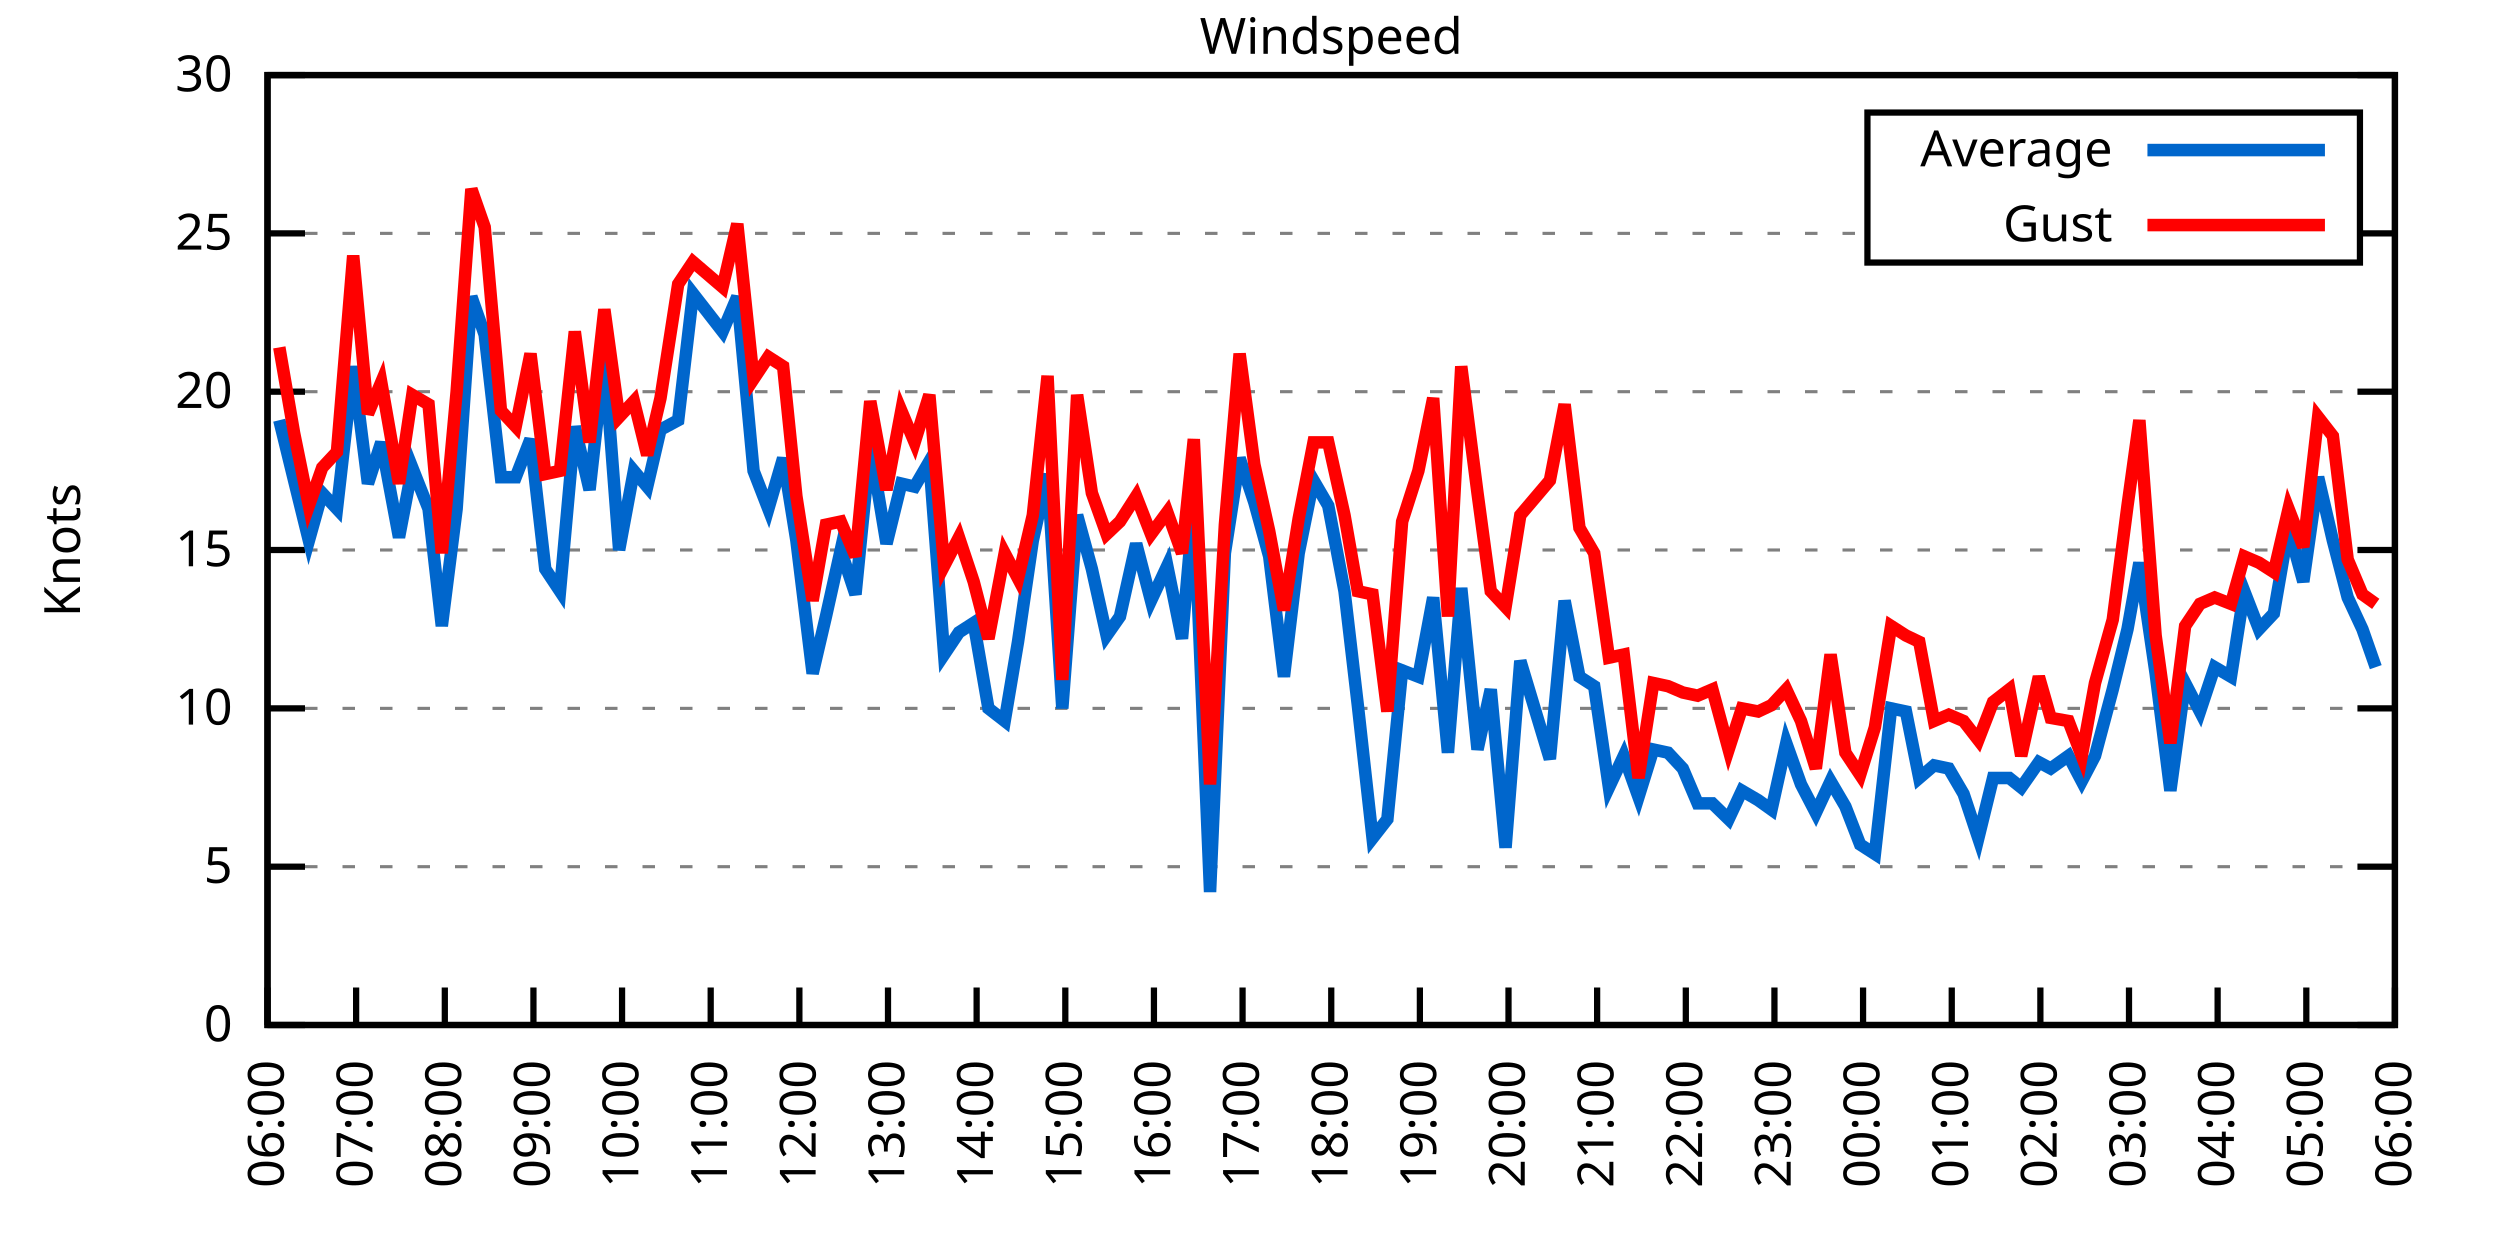
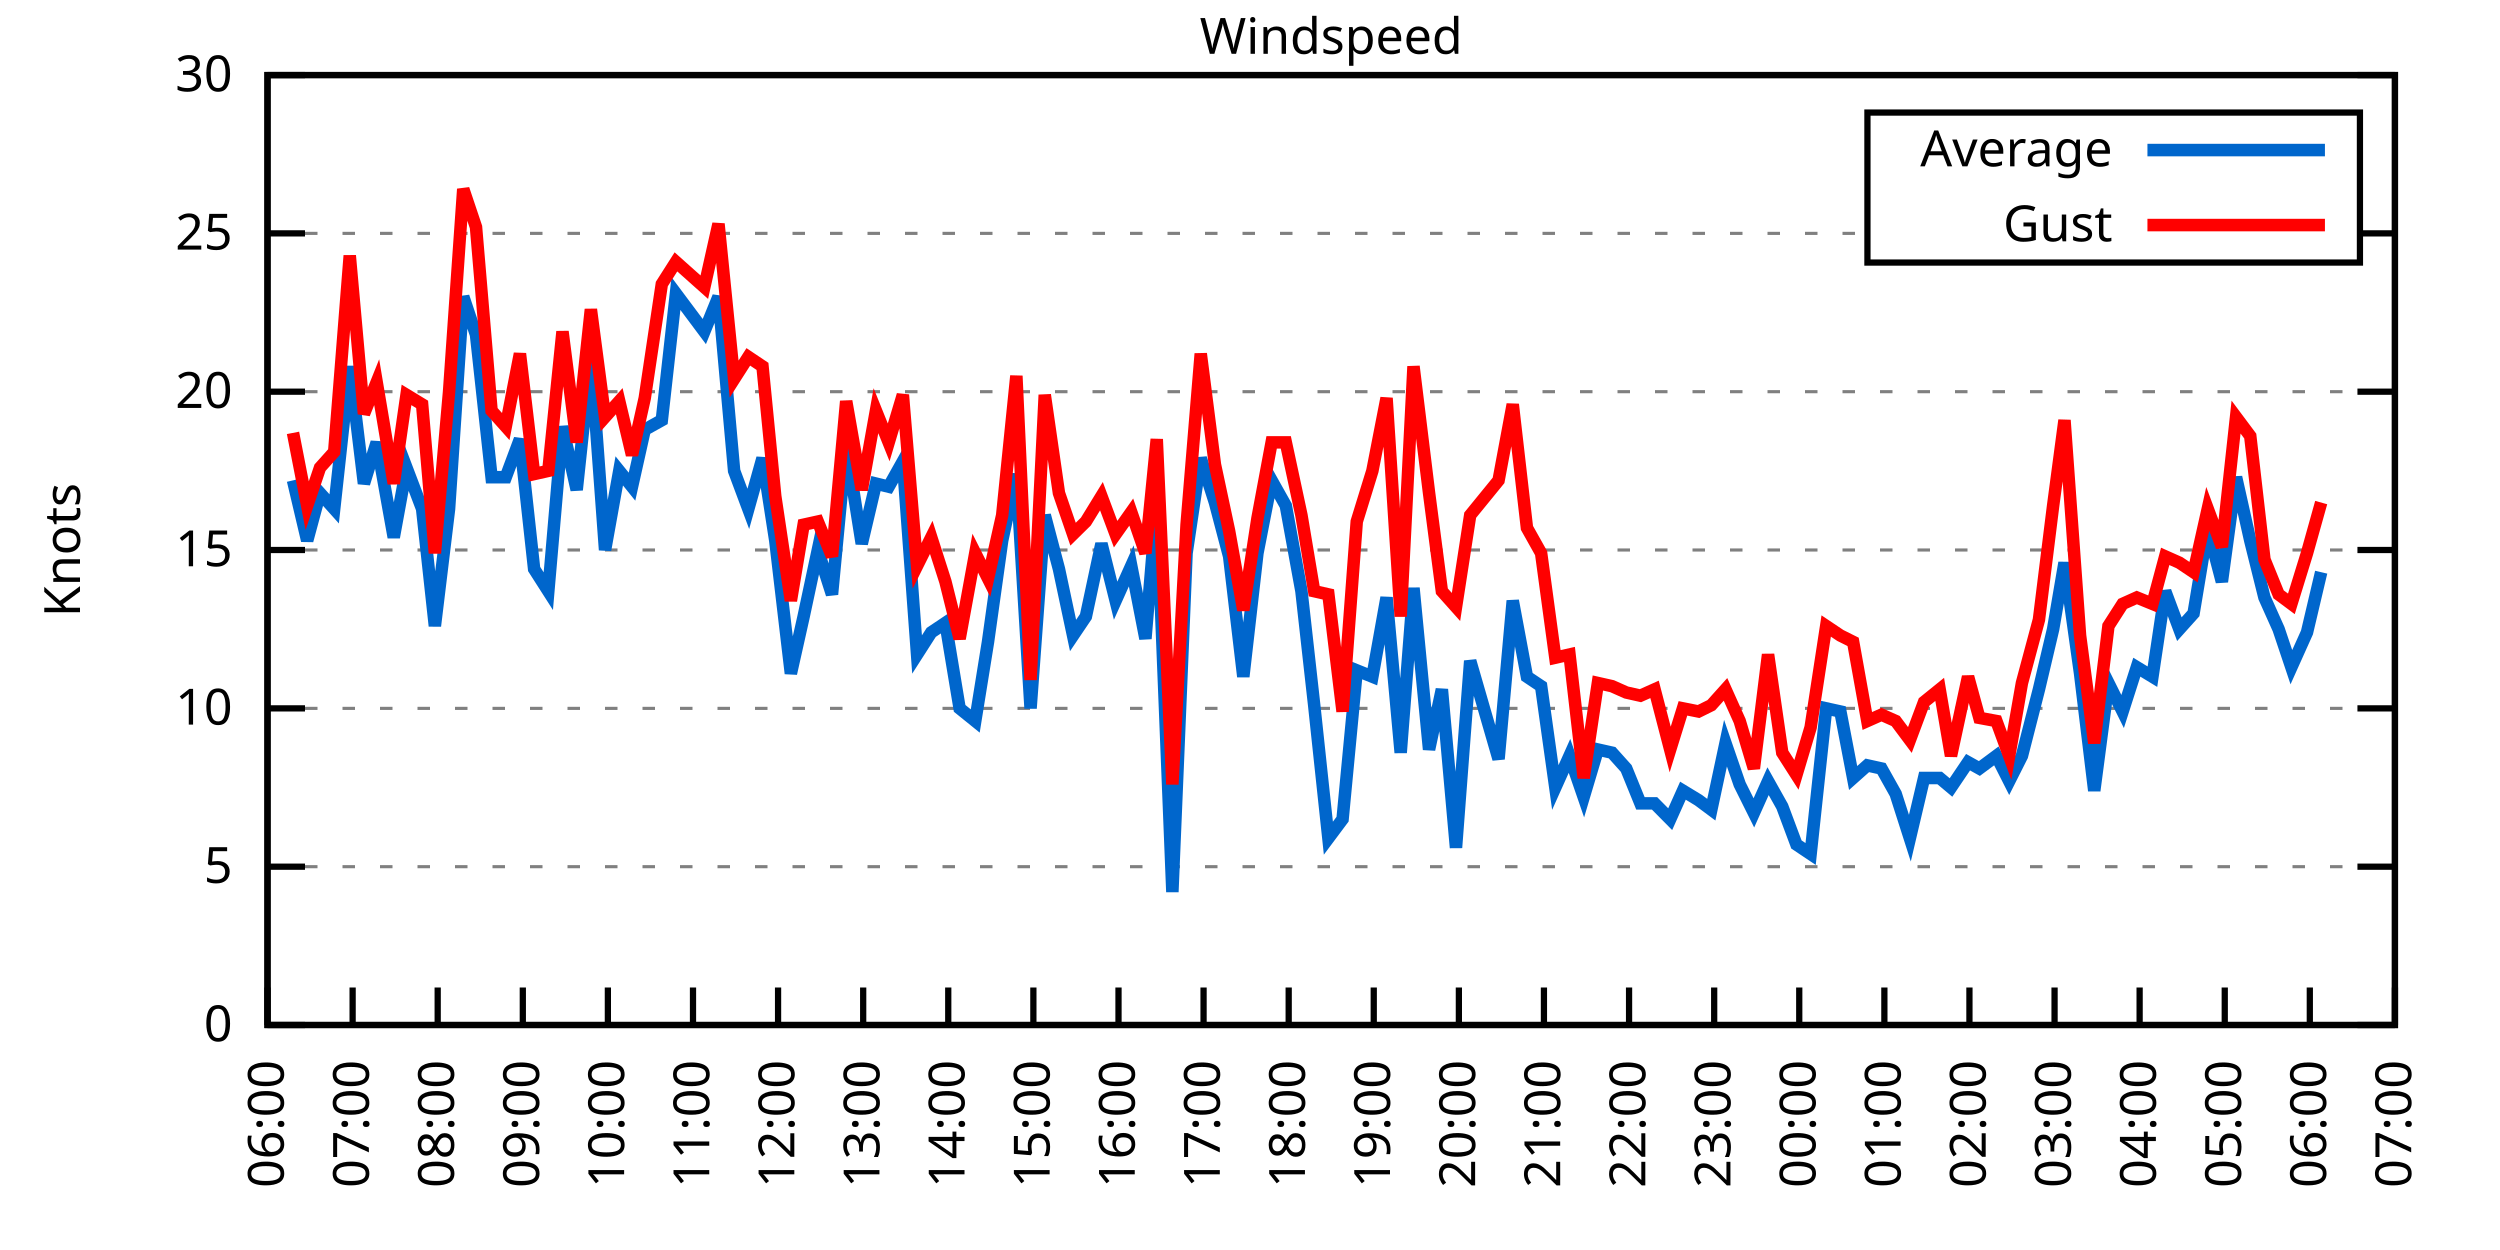
<svg xmlns="http://www.w3.org/2000/svg" xmlns:xlink="http://www.w3.org/1999/xlink" width="400" height="200" viewBox="0 0 400 200">
  <g id="gnuplot_canvas">
    <rect x="0" y="0" width="400" height="200" fill="none" />
    <defs>
      <circle id="gpDot" r="0.5" stroke-width="0.5" stroke="currentColor" />
      <path id="gpPt0" stroke-width="0.333" stroke="currentColor" d="M-1,0 h2 M0,-1 v2" />
      <path id="gpPt1" stroke-width="0.333" stroke="currentColor" d="M-1,-1 L1,1 M1,-1 L-1,1" />
      <path id="gpPt2" stroke-width="0.333" stroke="currentColor" d="M-1,0 L1,0 M0,-1 L0,1 M-1,-1 L1,1 M-1,1 L1,-1" />
      <rect id="gpPt3" stroke-width="0.333" stroke="currentColor" x="-1" y="-1" width="2" height="2" />
      <rect id="gpPt4" stroke-width="0.333" stroke="currentColor" fill="currentColor" x="-1" y="-1" width="2" height="2" />
      <circle id="gpPt5" stroke-width="0.333" stroke="currentColor" cx="0" cy="0" r="1" />
      <use xlink:href="#gpPt5" id="gpPt6" fill="currentColor" stroke="none" />
      <path id="gpPt7" stroke-width="0.333" stroke="currentColor" d="M0,-1.33 L-1.33,0.67 L1.33,0.67 z" />
      <use xlink:href="#gpPt7" id="gpPt8" fill="currentColor" stroke="none" />
      <use xlink:href="#gpPt7" id="gpPt9" stroke="currentColor" transform="rotate(180)" />
      <use xlink:href="#gpPt9" id="gpPt10" fill="currentColor" stroke="none" />
      <use xlink:href="#gpPt3" id="gpPt11" stroke="currentColor" transform="rotate(45)" />
      <use xlink:href="#gpPt11" id="gpPt12" fill="currentColor" stroke="none" />
      <path id="gpPt13" stroke-width="0.333" stroke="currentColor" d="M0,1.330 L1.265,0.411 L0.782,-1.067 L-0.782,-1.076 L-1.265,0.411 z" />
      <use xlink:href="#gpPt13" id="gpPt14" fill="currentColor" stroke="none" />
      <filter id="textbox" filterUnits="objectBoundingBox" x="0" y="0" height="1" width="1">
        <feFlood flood-color="white" flood-opacity="1" result="bgnd" />
        <feComposite in="SourceGraphic" in2="bgnd" operator="atop" />
      </filter>
      <filter id="greybox" filterUnits="objectBoundingBox" x="0" y="0" height="1" width="1">
        <feFlood flood-color="lightgrey" flood-opacity="1" result="grey" />
        <feComposite in="SourceGraphic" in2="grey" operator="atop" />
      </filter>
    </defs>
    <g fill="none" color="white" stroke="currentColor" stroke-width="1.00" stroke-linecap="butt" stroke-linejoin="miter">
</g>
    <g fill="none" color="black" stroke="currentColor" stroke-width="1.00" stroke-linecap="butt" stroke-linejoin="miter">
      <g stroke="none" shape-rendering="crispEdges">
        <polygon fill="rgb(255, 255, 255)" points="42.80,164.00 383.18,164.00 383.18,12.02 42.80,12.02 " />
      </g>
    </g>
    <g fill="none" color="black" stroke="currentColor" stroke-width="1.00" stroke-linecap="butt" stroke-linejoin="miter">
</g>
    <g fill="none" color="black" stroke="black" stroke-width="0.50" stroke-linecap="butt" stroke-linejoin="miter">
</g>
    <g fill="none" color="gray" stroke="currentColor" stroke-width="0.50" stroke-linecap="butt" stroke-linejoin="miter">
      <path stroke="gray" stroke-dasharray="2,4" class="gridline" d="M42.80,164.00 L383.19,164.00  " />
    </g>
    <g fill="none" color="gray" stroke="gray" stroke-width="1.00" stroke-linecap="butt" stroke-linejoin="miter">
</g>
    <g fill="none" color="black" stroke="currentColor" stroke-width="1.00" stroke-linecap="butt" stroke-linejoin="miter">
      <path stroke="black" d="M42.80,164.00 L48.80,164.00 M383.19,164.00 L377.19,164.00  " />
      <g transform="translate(37.20,166.60)" stroke="none" fill="black" font-family="Sans" font-size="8.00" text-anchor="end">
        <text>
          <tspan font-family="Sans"> 0</tspan>
        </text>
      </g>
    </g>
    <g fill="none" color="black" stroke="currentColor" stroke-width="1.00" stroke-linecap="butt" stroke-linejoin="miter">
</g>
    <g fill="none" color="black" stroke="black" stroke-width="0.50" stroke-linecap="butt" stroke-linejoin="miter">
</g>
    <g fill="none" color="gray" stroke="currentColor" stroke-width="0.50" stroke-linecap="butt" stroke-linejoin="miter">
      <path stroke="gray" stroke-dasharray="2,4" class="gridline" d="M42.80,138.67 L383.19,138.67  " />
    </g>
    <g fill="none" color="gray" stroke="gray" stroke-width="1.00" stroke-linecap="butt" stroke-linejoin="miter">
</g>
    <g fill="none" color="black" stroke="currentColor" stroke-width="1.00" stroke-linecap="butt" stroke-linejoin="miter">
      <path stroke="black" d="M42.80,138.67 L48.80,138.67 M383.19,138.67 L377.19,138.67  " />
      <g transform="translate(37.20,141.27)" stroke="none" fill="black" font-family="Sans" font-size="8.00" text-anchor="end">
        <text>
          <tspan font-family="Sans"> 5</tspan>
        </text>
      </g>
    </g>
    <g fill="none" color="black" stroke="currentColor" stroke-width="1.00" stroke-linecap="butt" stroke-linejoin="miter">
</g>
    <g fill="none" color="black" stroke="black" stroke-width="0.50" stroke-linecap="butt" stroke-linejoin="miter">
</g>
    <g fill="none" color="gray" stroke="currentColor" stroke-width="0.50" stroke-linecap="butt" stroke-linejoin="miter">
      <path stroke="gray" stroke-dasharray="2,4" class="gridline" d="M42.80,113.34 L383.19,113.34  " />
    </g>
    <g fill="none" color="gray" stroke="gray" stroke-width="1.00" stroke-linecap="butt" stroke-linejoin="miter">
</g>
    <g fill="none" color="black" stroke="currentColor" stroke-width="1.00" stroke-linecap="butt" stroke-linejoin="miter">
      <path stroke="black" d="M42.80,113.34 L48.80,113.34 M383.19,113.34 L377.19,113.34  " />
      <g transform="translate(37.20,115.94)" stroke="none" fill="black" font-family="Sans" font-size="8.00" text-anchor="end">
        <text>
          <tspan font-family="Sans"> 10</tspan>
        </text>
      </g>
    </g>
    <g fill="none" color="black" stroke="currentColor" stroke-width="1.00" stroke-linecap="butt" stroke-linejoin="miter">
</g>
    <g fill="none" color="black" stroke="black" stroke-width="0.50" stroke-linecap="butt" stroke-linejoin="miter">
</g>
    <g fill="none" color="gray" stroke="currentColor" stroke-width="0.50" stroke-linecap="butt" stroke-linejoin="miter">
      <path stroke="gray" stroke-dasharray="2,4" class="gridline" d="M42.80,88.00 L383.19,88.00  " />
    </g>
    <g fill="none" color="gray" stroke="gray" stroke-width="1.00" stroke-linecap="butt" stroke-linejoin="miter">
</g>
    <g fill="none" color="black" stroke="currentColor" stroke-width="1.00" stroke-linecap="butt" stroke-linejoin="miter">
      <path stroke="black" d="M42.80,88.00 L48.80,88.00 M383.19,88.00 L377.19,88.00  " />
      <g transform="translate(37.20,90.60)" stroke="none" fill="black" font-family="Sans" font-size="8.00" text-anchor="end">
        <text>
          <tspan font-family="Sans"> 15</tspan>
        </text>
      </g>
    </g>
    <g fill="none" color="black" stroke="currentColor" stroke-width="1.00" stroke-linecap="butt" stroke-linejoin="miter">
</g>
    <g fill="none" color="black" stroke="black" stroke-width="0.50" stroke-linecap="butt" stroke-linejoin="miter">
</g>
    <g fill="none" color="gray" stroke="currentColor" stroke-width="0.50" stroke-linecap="butt" stroke-linejoin="miter">
      <path stroke="gray" stroke-dasharray="2,4" class="gridline" d="M42.80,62.67 L383.19,62.67  " />
    </g>
    <g fill="none" color="gray" stroke="gray" stroke-width="1.00" stroke-linecap="butt" stroke-linejoin="miter">
</g>
    <g fill="none" color="black" stroke="currentColor" stroke-width="1.00" stroke-linecap="butt" stroke-linejoin="miter">
      <path stroke="black" d="M42.80,62.67 L48.80,62.67 M383.19,62.67 L377.19,62.67  " />
      <g transform="translate(37.20,65.27)" stroke="none" fill="black" font-family="Sans" font-size="8.00" text-anchor="end">
        <text>
          <tspan font-family="Sans"> 20</tspan>
        </text>
      </g>
    </g>
    <g fill="none" color="black" stroke="currentColor" stroke-width="1.00" stroke-linecap="butt" stroke-linejoin="miter">
</g>
    <g fill="none" color="black" stroke="black" stroke-width="0.50" stroke-linecap="butt" stroke-linejoin="miter">
</g>
    <g fill="none" color="gray" stroke="currentColor" stroke-width="0.50" stroke-linecap="butt" stroke-linejoin="miter">
      <path stroke="gray" stroke-dasharray="2,4" class="gridline" d="M42.80,37.34 L298.79,37.34 M377.59,37.34 L383.19,37.34  " />
    </g>
    <g fill="none" color="gray" stroke="gray" stroke-width="1.00" stroke-linecap="butt" stroke-linejoin="miter">
</g>
    <g fill="none" color="black" stroke="currentColor" stroke-width="1.00" stroke-linecap="butt" stroke-linejoin="miter">
      <path stroke="black" d="M42.80,37.34 L48.80,37.34 M383.19,37.34 L377.19,37.34  " />
      <g transform="translate(37.20,39.94)" stroke="none" fill="black" font-family="Sans" font-size="8.00" text-anchor="end">
        <text>
          <tspan font-family="Sans"> 25</tspan>
        </text>
      </g>
    </g>
    <g fill="none" color="black" stroke="currentColor" stroke-width="1.00" stroke-linecap="butt" stroke-linejoin="miter">
</g>
    <g fill="none" color="black" stroke="black" stroke-width="0.50" stroke-linecap="butt" stroke-linejoin="miter">
</g>
    <g fill="none" color="gray" stroke="currentColor" stroke-width="0.50" stroke-linecap="butt" stroke-linejoin="miter">
      <path stroke="gray" stroke-dasharray="2,4" class="gridline" d="M42.80,12.01 L383.19,12.01  " />
    </g>
    <g fill="none" color="gray" stroke="gray" stroke-width="1.00" stroke-linecap="butt" stroke-linejoin="miter">
</g>
    <g fill="none" color="black" stroke="currentColor" stroke-width="1.00" stroke-linecap="butt" stroke-linejoin="miter">
      <path stroke="black" d="M42.80,12.01 L48.80,12.01 M383.19,12.01 L377.19,12.01  " />
      <g transform="translate(37.20,14.61)" stroke="none" fill="black" font-family="Sans" font-size="8.00" text-anchor="end">
        <text>
          <tspan font-family="Sans"> 30</tspan>
        </text>
      </g>
    </g>
    <g fill="none" color="black" stroke="currentColor" stroke-width="1.00" stroke-linecap="butt" stroke-linejoin="miter">
      <path stroke="black" d="M42.80,164.00 L42.80,158.00  " />
      <g transform="translate(45.40,169.60) rotate(270.00)" stroke="none" fill="black" font-family="Sans" font-size="8.00" text-anchor="end">
        <text>
          <tspan font-family="Sans">06:00</tspan>
        </text>
      </g>
    </g>
    <g fill="none" color="black" stroke="currentColor" stroke-width="1.00" stroke-linecap="butt" stroke-linejoin="miter">
-       <path stroke="black" d="M56.98,164.00 L56.98,158.00  " />
-       <g transform="translate(59.58,169.60) rotate(270.00)" stroke="none" fill="black" font-family="Sans" font-size="8.00" text-anchor="end">
+       <path stroke="black" d="M56.42,164.00 L56.42,158.00  " />
+       <g transform="translate(59.02,169.60) rotate(270.00)" stroke="none" fill="black" font-family="Sans" font-size="8.00" text-anchor="end">
        <text>
          <tspan font-family="Sans">07:00</tspan>
        </text>
      </g>
    </g>
    <g fill="none" color="black" stroke="currentColor" stroke-width="1.00" stroke-linecap="butt" stroke-linejoin="miter">
-       <path stroke="black" d="M71.17,164.00 L71.17,158.00  " />
-       <g transform="translate(73.77,169.60) rotate(270.00)" stroke="none" fill="black" font-family="Sans" font-size="8.00" text-anchor="end">
+       <path stroke="black" d="M70.03,164.00 L70.03,158.00  " />
+       <g transform="translate(72.63,169.60) rotate(270.00)" stroke="none" fill="black" font-family="Sans" font-size="8.00" text-anchor="end">
        <text>
          <tspan font-family="Sans">08:00</tspan>
        </text>
      </g>
    </g>
    <g fill="none" color="black" stroke="currentColor" stroke-width="1.00" stroke-linecap="butt" stroke-linejoin="miter">
-       <path stroke="black" d="M85.35,164.00 L85.35,158.00  " />
-       <g transform="translate(87.95,169.60) rotate(270.00)" stroke="none" fill="black" font-family="Sans" font-size="8.00" text-anchor="end">
+       <path stroke="black" d="M83.65,164.00 L83.65,158.00  " />
+       <g transform="translate(86.25,169.60) rotate(270.00)" stroke="none" fill="black" font-family="Sans" font-size="8.00" text-anchor="end">
        <text>
          <tspan font-family="Sans">09:00</tspan>
        </text>
      </g>
    </g>
    <g fill="none" color="black" stroke="currentColor" stroke-width="1.00" stroke-linecap="butt" stroke-linejoin="miter">
-       <path stroke="black" d="M99.53,164.00 L99.53,158.00  " />
-       <g transform="translate(102.13,169.60) rotate(270.00)" stroke="none" fill="black" font-family="Sans" font-size="8.00" text-anchor="end">
+       <path stroke="black" d="M97.26,164.00 L97.26,158.00  " />
+       <g transform="translate(99.86,169.60) rotate(270.00)" stroke="none" fill="black" font-family="Sans" font-size="8.00" text-anchor="end">
        <text>
          <tspan font-family="Sans">10:00</tspan>
        </text>
      </g>
    </g>
    <g fill="none" color="black" stroke="currentColor" stroke-width="1.00" stroke-linecap="butt" stroke-linejoin="miter">
-       <path stroke="black" d="M113.71,164.00 L113.71,158.00  " />
-       <g transform="translate(116.31,169.60) rotate(270.00)" stroke="none" fill="black" font-family="Sans" font-size="8.00" text-anchor="end">
+       <path stroke="black" d="M110.88,164.00 L110.88,158.00  " />
+       <g transform="translate(113.48,169.60) rotate(270.00)" stroke="none" fill="black" font-family="Sans" font-size="8.00" text-anchor="end">
        <text>
          <tspan font-family="Sans">11:00</tspan>
        </text>
      </g>
    </g>
    <g fill="none" color="black" stroke="currentColor" stroke-width="1.00" stroke-linecap="butt" stroke-linejoin="miter">
-       <path stroke="black" d="M127.90,164.00 L127.90,158.00  " />
-       <g transform="translate(130.50,169.60) rotate(270.00)" stroke="none" fill="black" font-family="Sans" font-size="8.00" text-anchor="end">
+       <path stroke="black" d="M124.49,164.00 L124.49,158.00  " />
+       <g transform="translate(127.09,169.60) rotate(270.00)" stroke="none" fill="black" font-family="Sans" font-size="8.00" text-anchor="end">
        <text>
          <tspan font-family="Sans">12:00</tspan>
        </text>
      </g>
    </g>
    <g fill="none" color="black" stroke="currentColor" stroke-width="1.00" stroke-linecap="butt" stroke-linejoin="miter">
-       <path stroke="black" d="M142.08,164.00 L142.08,158.00  " />
-       <g transform="translate(144.68,169.60) rotate(270.00)" stroke="none" fill="black" font-family="Sans" font-size="8.00" text-anchor="end">
+       <path stroke="black" d="M138.11,164.00 L138.11,158.00  " />
+       <g transform="translate(140.71,169.60) rotate(270.00)" stroke="none" fill="black" font-family="Sans" font-size="8.00" text-anchor="end">
        <text>
          <tspan font-family="Sans">13:00</tspan>
        </text>
      </g>
    </g>
    <g fill="none" color="black" stroke="currentColor" stroke-width="1.00" stroke-linecap="butt" stroke-linejoin="miter">
-       <path stroke="black" d="M156.26,164.00 L156.26,158.00  " />
-       <g transform="translate(158.86,169.60) rotate(270.00)" stroke="none" fill="black" font-family="Sans" font-size="8.00" text-anchor="end">
+       <path stroke="black" d="M151.72,164.00 L151.72,158.00  " />
+       <g transform="translate(154.32,169.60) rotate(270.00)" stroke="none" fill="black" font-family="Sans" font-size="8.00" text-anchor="end">
        <text>
          <tspan font-family="Sans">14:00</tspan>
        </text>
      </g>
    </g>
    <g fill="none" color="black" stroke="currentColor" stroke-width="1.00" stroke-linecap="butt" stroke-linejoin="miter">
-       <path stroke="black" d="M170.45,164.00 L170.45,158.00  " />
-       <g transform="translate(173.05,169.60) rotate(270.00)" stroke="none" fill="black" font-family="Sans" font-size="8.00" text-anchor="end">
+       <path stroke="black" d="M165.34,164.00 L165.34,158.00  " />
+       <g transform="translate(167.94,169.60) rotate(270.00)" stroke="none" fill="black" font-family="Sans" font-size="8.00" text-anchor="end">
        <text>
          <tspan font-family="Sans">15:00</tspan>
        </text>
      </g>
    </g>
    <g fill="none" color="black" stroke="currentColor" stroke-width="1.00" stroke-linecap="butt" stroke-linejoin="miter">
-       <path stroke="black" d="M184.63,164.00 L184.63,158.00  " />
-       <g transform="translate(187.23,169.60) rotate(270.00)" stroke="none" fill="black" font-family="Sans" font-size="8.00" text-anchor="end">
+       <path stroke="black" d="M178.96,164.00 L178.96,158.00  " />
+       <g transform="translate(181.56,169.60) rotate(270.00)" stroke="none" fill="black" font-family="Sans" font-size="8.00" text-anchor="end">
        <text>
          <tspan font-family="Sans">16:00</tspan>
        </text>
      </g>
    </g>
    <g fill="none" color="black" stroke="currentColor" stroke-width="1.00" stroke-linecap="butt" stroke-linejoin="miter">
-       <path stroke="black" d="M198.81,164.00 L198.81,158.00  " />
-       <g transform="translate(201.41,169.60) rotate(270.00)" stroke="none" fill="black" font-family="Sans" font-size="8.00" text-anchor="end">
+       <path stroke="black" d="M192.57,164.00 L192.57,158.00  " />
+       <g transform="translate(195.17,169.60) rotate(270.00)" stroke="none" fill="black" font-family="Sans" font-size="8.00" text-anchor="end">
        <text>
          <tspan font-family="Sans">17:00</tspan>
        </text>
      </g>
    </g>
    <g fill="none" color="black" stroke="currentColor" stroke-width="1.00" stroke-linecap="butt" stroke-linejoin="miter">
-       <path stroke="black" d="M213.00,164.00 L213.00,158.00  " />
-       <g transform="translate(215.60,169.60) rotate(270.00)" stroke="none" fill="black" font-family="Sans" font-size="8.00" text-anchor="end">
+       <path stroke="black" d="M206.19,164.00 L206.19,158.00  " />
+       <g transform="translate(208.79,169.60) rotate(270.00)" stroke="none" fill="black" font-family="Sans" font-size="8.00" text-anchor="end">
        <text>
          <tspan font-family="Sans">18:00</tspan>
        </text>
      </g>
    </g>
    <g fill="none" color="black" stroke="currentColor" stroke-width="1.00" stroke-linecap="butt" stroke-linejoin="miter">
-       <path stroke="black" d="M227.18,164.00 L227.18,158.00  " />
-       <g transform="translate(229.78,169.60) rotate(270.00)" stroke="none" fill="black" font-family="Sans" font-size="8.00" text-anchor="end">
+       <path stroke="black" d="M219.80,164.00 L219.80,158.00  " />
+       <g transform="translate(222.40,169.60) rotate(270.00)" stroke="none" fill="black" font-family="Sans" font-size="8.00" text-anchor="end">
        <text>
          <tspan font-family="Sans">19:00</tspan>
        </text>
      </g>
    </g>
    <g fill="none" color="black" stroke="currentColor" stroke-width="1.00" stroke-linecap="butt" stroke-linejoin="miter">
-       <path stroke="black" d="M241.36,164.00 L241.36,158.00  " />
-       <g transform="translate(243.96,169.60) rotate(270.00)" stroke="none" fill="black" font-family="Sans" font-size="8.00" text-anchor="end">
+       <path stroke="black" d="M233.42,164.00 L233.42,158.00  " />
+       <g transform="translate(236.02,169.60) rotate(270.00)" stroke="none" fill="black" font-family="Sans" font-size="8.00" text-anchor="end">
        <text>
          <tspan font-family="Sans">20:00</tspan>
        </text>
      </g>
    </g>
    <g fill="none" color="black" stroke="currentColor" stroke-width="1.00" stroke-linecap="butt" stroke-linejoin="miter">
-       <path stroke="black" d="M255.54,164.00 L255.54,158.00  " />
-       <g transform="translate(258.14,169.60) rotate(270.00)" stroke="none" fill="black" font-family="Sans" font-size="8.00" text-anchor="end">
+       <path stroke="black" d="M247.03,164.00 L247.03,158.00  " />
+       <g transform="translate(249.63,169.60) rotate(270.00)" stroke="none" fill="black" font-family="Sans" font-size="8.00" text-anchor="end">
        <text>
          <tspan font-family="Sans">21:00</tspan>
        </text>
      </g>
    </g>
    <g fill="none" color="black" stroke="currentColor" stroke-width="1.00" stroke-linecap="butt" stroke-linejoin="miter">
-       <path stroke="black" d="M269.73,164.00 L269.73,158.00  " />
-       <g transform="translate(272.33,169.60) rotate(270.00)" stroke="none" fill="black" font-family="Sans" font-size="8.00" text-anchor="end">
+       <path stroke="black" d="M260.65,164.00 L260.65,158.00  " />
+       <g transform="translate(263.25,169.60) rotate(270.00)" stroke="none" fill="black" font-family="Sans" font-size="8.00" text-anchor="end">
        <text>
          <tspan font-family="Sans">22:00</tspan>
        </text>
      </g>
    </g>
    <g fill="none" color="black" stroke="currentColor" stroke-width="1.00" stroke-linecap="butt" stroke-linejoin="miter">
-       <path stroke="black" d="M283.91,164.00 L283.91,158.00  " />
-       <g transform="translate(286.51,169.60) rotate(270.00)" stroke="none" fill="black" font-family="Sans" font-size="8.00" text-anchor="end">
+       <path stroke="black" d="M274.27,164.00 L274.27,158.00  " />
+       <g transform="translate(276.87,169.60) rotate(270.00)" stroke="none" fill="black" font-family="Sans" font-size="8.00" text-anchor="end">
        <text>
          <tspan font-family="Sans">23:00</tspan>
        </text>
      </g>
    </g>
    <g fill="none" color="black" stroke="currentColor" stroke-width="1.00" stroke-linecap="butt" stroke-linejoin="miter">
-       <path stroke="black" d="M298.09,164.00 L298.09,158.00  " />
-       <g transform="translate(300.69,169.60) rotate(270.00)" stroke="none" fill="black" font-family="Sans" font-size="8.00" text-anchor="end">
+       <path stroke="black" d="M287.88,164.00 L287.88,158.00  " />
+       <g transform="translate(290.48,169.60) rotate(270.00)" stroke="none" fill="black" font-family="Sans" font-size="8.00" text-anchor="end">
        <text>
          <tspan font-family="Sans">00:00</tspan>
        </text>
      </g>
    </g>
    <g fill="none" color="black" stroke="currentColor" stroke-width="1.00" stroke-linecap="butt" stroke-linejoin="miter">
-       <path stroke="black" d="M312.28,164.00 L312.28,158.00  " />
-       <g transform="translate(314.88,169.60) rotate(270.00)" stroke="none" fill="black" font-family="Sans" font-size="8.00" text-anchor="end">
+       <path stroke="black" d="M301.50,164.00 L301.50,158.00  " />
+       <g transform="translate(304.10,169.60) rotate(270.00)" stroke="none" fill="black" font-family="Sans" font-size="8.00" text-anchor="end">
        <text>
          <tspan font-family="Sans">01:00</tspan>
        </text>
      </g>
    </g>
    <g fill="none" color="black" stroke="currentColor" stroke-width="1.00" stroke-linecap="butt" stroke-linejoin="miter">
-       <path stroke="black" d="M326.46,164.00 L326.46,158.00  " />
-       <g transform="translate(329.06,169.60) rotate(270.00)" stroke="none" fill="black" font-family="Sans" font-size="8.00" text-anchor="end">
+       <path stroke="black" d="M315.11,164.00 L315.11,158.00  " />
+       <g transform="translate(317.71,169.60) rotate(270.00)" stroke="none" fill="black" font-family="Sans" font-size="8.00" text-anchor="end">
        <text>
          <tspan font-family="Sans">02:00</tspan>
        </text>
      </g>
    </g>
    <g fill="none" color="black" stroke="currentColor" stroke-width="1.00" stroke-linecap="butt" stroke-linejoin="miter">
-       <path stroke="black" d="M340.64,164.00 L340.64,158.00  " />
-       <g transform="translate(343.24,169.60) rotate(270.00)" stroke="none" fill="black" font-family="Sans" font-size="8.00" text-anchor="end">
+       <path stroke="black" d="M328.73,164.00 L328.73,158.00  " />
+       <g transform="translate(331.33,169.60) rotate(270.00)" stroke="none" fill="black" font-family="Sans" font-size="8.00" text-anchor="end">
        <text>
          <tspan font-family="Sans">03:00</tspan>
        </text>
      </g>
    </g>
    <g fill="none" color="black" stroke="currentColor" stroke-width="1.00" stroke-linecap="butt" stroke-linejoin="miter">
-       <path stroke="black" d="M354.82,164.00 L354.82,158.00  " />
-       <g transform="translate(357.42,169.60) rotate(270.00)" stroke="none" fill="black" font-family="Sans" font-size="8.00" text-anchor="end">
+       <path stroke="black" d="M342.34,164.00 L342.34,158.00  " />
+       <g transform="translate(344.94,169.60) rotate(270.00)" stroke="none" fill="black" font-family="Sans" font-size="8.00" text-anchor="end">
        <text>
          <tspan font-family="Sans">04:00</tspan>
        </text>
      </g>
    </g>
    <g fill="none" color="black" stroke="currentColor" stroke-width="1.00" stroke-linecap="butt" stroke-linejoin="miter">
-       <path stroke="black" d="M369.01,164.00 L369.01,158.00  " />
-       <g transform="translate(371.61,169.60) rotate(270.00)" stroke="none" fill="black" font-family="Sans" font-size="8.00" text-anchor="end">
+       <path stroke="black" d="M355.96,164.00 L355.96,158.00  " />
+       <g transform="translate(358.56,169.60) rotate(270.00)" stroke="none" fill="black" font-family="Sans" font-size="8.00" text-anchor="end">
        <text>
          <tspan font-family="Sans">05:00</tspan>
+         </text>
+       </g>
+     </g>
+     <g fill="none" color="black" stroke="currentColor" stroke-width="1.00" stroke-linecap="butt" stroke-linejoin="miter">
+       <path stroke="black" d="M369.57,164.00 L369.57,158.00  " />
+       <g transform="translate(372.17,169.60) rotate(270.00)" stroke="none" fill="black" font-family="Sans" font-size="8.00" text-anchor="end">
+         <text>
+           <tspan font-family="Sans">06:00</tspan>
        </text>
      </g>
    </g>
    <g fill="none" color="black" stroke="currentColor" stroke-width="1.00" stroke-linecap="butt" stroke-linejoin="miter">
      <path stroke="black" d="M383.19,164.00 L383.19,158.00  " />
      <g transform="translate(385.79,169.60) rotate(270.00)" stroke="none" fill="black" font-family="Sans" font-size="8.00" text-anchor="end">
        <text>
-           <tspan font-family="Sans">06:00</tspan>
+           <tspan font-family="Sans">07:00</tspan>
        </text>
      </g>
    </g>
    <g fill="none" color="black" stroke="currentColor" stroke-width="1.00" stroke-linecap="butt" stroke-linejoin="miter">
</g>
    <g fill="none" color="black" stroke="currentColor" stroke-width="1.00" stroke-linecap="butt" stroke-linejoin="miter">
      <path stroke="black" d="M42.80,12.01 L42.80,164.00 L383.19,164.00 L383.19,12.01 L42.80,12.01 Z  " />
    </g>
    <g fill="none" color="black" stroke="currentColor" stroke-width="1.00" stroke-linecap="butt" stroke-linejoin="miter">
</g>
    <g fill="none" color="black" stroke="currentColor" stroke-width="1.00" stroke-linecap="butt" stroke-linejoin="miter">
      <path stroke="black" d="M298.79,42.01 L298.79,18.01 L377.59,18.01 L377.59,42.01 L298.79,42.01 Z  " />
    </g>
    <g id="Windspeed_plot_1">
      <g fill="none" color="white" stroke="black" stroke-width="2.00" stroke-linecap="butt" stroke-linejoin="miter">
</g>
      <g fill="none" color="black" stroke="currentColor" stroke-width="2.00" stroke-linecap="butt" stroke-linejoin="miter">
        <g transform="translate(337.99,26.61)" stroke="none" fill="black" font-family="Sans" font-size="8.00" text-anchor="end">
          <text>
            <tspan font-family="Sans">Average</tspan>
          </text>
        </g>
      </g>
      <g fill="none" color="black" stroke="currentColor" stroke-width="2.00" stroke-linecap="butt" stroke-linejoin="miter">
-         <path stroke="rgb(  0, 102, 204)" d="M343.59,24.01 L371.99,24.01 M44.69,67.23 L47.05,76.86 L49.42,86.49 L51.55,78.89 L53.91,81.42 L56.51,58.62   L58.87,77.37 L61.00,70.78 L63.84,85.98 L65.97,74.83 L68.57,81.42 L70.69,100.16 L73.06,81.42 L75.42,47.47   L77.55,53.55 L80.15,76.35 L82.51,76.35 L84.88,70.27 L87.24,91.04 L89.60,94.59 L91.97,68.25 L94.33,78.38   L96.70,57.10 L99.06,88.00 L101.42,75.34 L103.55,77.87 L105.68,68.75 L108.51,67.23 L110.88,46.97 L115.61,53.05   L117.97,47.47 L120.57,75.34 L122.93,81.42 L125.30,73.31 L127.42,86.49 L130.02,107.76 L132.15,98.64 L134.52,88.00   L136.88,95.10 L139.24,71.29 L141.84,86.99 L144.21,77.37 L146.34,77.87 L148.70,73.82 L151.06,104.72 L153.43,101.18   L155.79,99.66 L158.15,113.34 L160.75,115.36 L162.88,102.70 L165.25,86.49 L167.61,75.85 L169.97,113.34 L172.34,82.43   L174.70,91.04 L177.06,101.68 L179.19,98.64 L181.79,86.99 L184.16,96.11 L186.76,90.54 L189.12,102.19 L191.01,80.41   L193.61,142.72 L195.98,88.51 L198.34,73.31 L200.70,80.41 L203.07,89.02 L205.43,108.27 L207.79,88.51 L210.16,76.86   L212.52,80.91 L215.12,94.59 L217.25,112.83 L219.61,134.11 L221.98,131.07 L224.34,107.26 L226.94,108.27 L229.31,95.60   L231.67,120.43 L233.80,94.08 L236.40,119.92 L238.52,110.30 L240.89,135.63 L243.25,105.74 L247.98,121.44 L250.34,96.11   L252.71,108.27 L255.07,109.79 L257.43,126.00 L259.80,120.94 L262.16,127.52 L264.53,119.92 L266.89,120.43 L269.25,122.96   L271.62,128.54 L273.98,128.54 L276.58,131.07 L278.71,126.51 L281.31,128.03 L283.44,129.55 L285.80,118.91 L288.16,125.50   L290.53,130.06 L292.89,124.99 L295.26,129.04 L297.62,135.12 L299.98,136.64 L302.58,113.34 L304.95,113.84 L307.08,124.48   L309.44,122.46 L311.80,122.96 L314.17,127.02 L316.53,134.11 L318.89,124.48 L321.49,124.48 L323.39,126.00 L326.22,121.95   L328.11,122.96 L330.95,120.94 L333.08,124.99 L335.20,120.94 L338.04,110.30 L340.40,100.67 L342.30,90.03 L344.90,107.76   L347.26,126.51 L349.62,109.28 L351.99,113.84 L354.35,106.75 L356.95,108.27 L359.08,94.59 L361.44,100.67 L363.81,98.14   L366.17,84.46 L368.53,93.07 L370.90,76.35 L373.26,86.49 L375.63,95.60 L377.99,100.67 L380.12,106.75  " />
+         <path stroke="rgb(  0, 102, 204)" d="M343.59,24.01 L371.99,24.01 M46.88,76.86 L49.15,86.49 L51.20,78.89 L53.47,81.42 L55.96,58.62 L58.23,77.37   L60.27,70.78 L63.00,85.98 L65.04,74.83 L67.54,81.42 L69.58,100.16 L71.85,81.42 L74.12,47.47 L76.16,53.55   L78.65,76.35 L80.92,76.35 L83.19,70.27 L85.46,91.04 L87.73,94.59 L90.00,68.25 L92.27,78.38 L94.54,57.10   L96.81,88.00 L99.08,75.34 L101.12,77.87 L103.16,68.75 L105.89,67.23 L108.15,46.97 L112.69,53.05 L114.96,47.47   L117.46,75.34 L119.73,81.42 L122.00,73.31 L124.04,86.49 L126.54,107.76 L128.58,98.64 L130.85,88.00 L133.12,95.10   L135.39,71.29 L137.88,86.99 L140.15,77.37 L142.19,77.87 L144.46,73.82 L146.73,104.72 L149.00,101.18 L151.27,99.66   L153.54,113.34 L156.04,115.36 L158.08,102.70 L160.35,86.49 L162.62,75.85 L164.89,113.34 L167.16,82.43 L169.43,91.04   L171.69,101.68 L173.74,98.64 L176.23,86.99 L178.50,96.11 L181.00,90.54 L183.27,102.19 L185.08,80.41 L187.58,142.72   L189.85,88.51 L192.12,73.31 L194.39,80.41 L196.66,89.02 L198.93,108.27 L201.19,88.51 L203.46,76.86 L205.73,80.91   L208.23,94.59 L210.27,112.83 L212.54,134.11 L214.81,131.07 L217.08,107.26 L219.58,108.27 L221.85,95.60 L224.11,120.43   L226.16,94.08 L228.65,119.92 L230.70,110.30 L232.96,135.63 L235.23,105.74 L239.77,121.44 L242.04,96.11 L244.31,108.27   L246.58,109.79 L248.85,126.00 L251.12,120.94 L253.39,127.52 L255.66,119.92 L257.93,120.43 L260.20,122.96 L262.47,128.54   L264.73,128.54 L267.23,131.07 L269.27,126.51 L271.77,128.03 L273.81,129.55 L276.08,118.91 L278.35,125.50 L280.62,130.06   L282.89,124.99 L285.16,129.04 L287.43,135.12 L289.70,136.64 L292.19,113.34 L294.46,113.84 L296.50,124.48 L298.77,122.46   L301.04,122.96 L303.31,127.02 L305.58,134.11 L307.85,124.48 L310.35,124.48 L312.16,126.00 L314.89,121.95 L316.70,122.96   L319.42,120.94 L321.47,124.99 L323.51,120.94 L326.23,110.30 L328.50,100.67 L330.32,90.03 L332.81,107.76 L335.08,126.51   L337.35,109.28 L339.62,113.84 L341.89,106.75 L344.39,108.27 L346.43,94.59 L348.70,100.67 L350.97,98.14 L353.24,84.46   L355.50,93.07 L357.77,76.35 L360.04,86.49 L362.31,95.60 L364.58,100.67 L366.62,106.75 L369.12,101.18 L371.39,91.55    " />
      </g>
    </g>
    <g id="Windspeed_plot_2">
      <g fill="none" color="black" stroke="currentColor" stroke-width="2.00" stroke-linecap="butt" stroke-linejoin="miter">
        <g transform="translate(337.99,38.61)" stroke="none" fill="black" font-family="Sans" font-size="8.00" text-anchor="end">
          <text>
            <tspan font-family="Sans">Gust</tspan>
          </text>
        </g>
      </g>
      <g fill="none" color="black" stroke="currentColor" stroke-width="2.00" stroke-linecap="butt" stroke-linejoin="miter">
-         <path stroke="rgb(255,   0,   0)" d="M343.59,36.01 L371.99,36.01 M44.69,55.58 L47.05,69.26 L49.42,80.91 L51.55,74.83 L53.91,72.30 L56.51,40.89   L58.87,66.22 L61.00,61.15 L63.84,77.37 L65.97,63.18 L68.57,64.70 L70.69,88.51 L73.06,62.67 L75.42,30.25   L77.55,36.33 L80.15,65.71 L82.51,68.25 L84.88,56.59 L87.24,75.85 L89.60,75.34 L91.97,53.05 L94.33,70.78   L96.70,49.50 L99.06,66.73 L101.42,64.19 L103.55,72.81 L105.68,63.69 L108.51,45.45 L110.88,41.90 L115.61,45.95   L117.97,35.82 L120.57,60.65 L122.93,57.10 L125.30,58.62 L127.42,79.39 L130.02,96.11 L132.15,83.95 L134.52,83.45   L136.88,89.02 L139.24,64.19 L141.84,78.38 L144.21,65.71 L146.34,70.78 L148.70,63.18 L151.06,90.54 L153.43,85.98   L155.79,93.07 L158.15,102.19 L160.75,88.51 L162.88,92.56 L165.25,82.43 L167.61,60.14 L169.97,108.78 L172.34,63.18   L174.70,78.89 L177.06,85.47 L179.19,83.45 L181.79,79.39 L184.16,85.47 L186.76,81.93 L189.12,88.51 L191.01,70.27   L193.61,125.50 L195.98,83.95 L198.34,56.59 L200.70,74.33 L203.07,84.97 L205.43,97.63 L207.79,82.94 L210.16,70.78   L212.52,70.78 L215.12,82.43 L217.25,94.59 L219.61,95.10 L221.98,113.84 L224.34,83.45 L226.94,75.34 L229.31,63.69   L231.67,98.64 L233.80,58.62 L236.40,78.89 L238.52,94.59 L240.89,97.12 L243.25,82.43 L247.98,76.86 L250.34,64.70   L252.71,84.46 L255.07,88.51 L257.43,105.23 L259.80,104.72 L262.16,124.48 L264.53,109.28 L266.89,109.79 L269.25,110.80   L271.62,111.31 L273.98,110.30 L276.58,119.92 L278.71,113.34 L281.31,113.84 L283.44,112.83 L285.80,110.30 L288.16,115.36   L290.53,122.96 L292.89,104.72 L295.26,120.43 L297.62,123.98 L299.98,116.38 L302.58,100.16 L304.95,101.68 L307.08,102.70   L309.44,115.36 L311.80,114.35 L314.17,115.36 L316.53,118.40 L318.89,112.32 L321.49,110.30 L323.39,120.94 L326.22,108.27   L328.11,114.86 L330.95,115.36 L333.08,120.94 L335.20,109.28 L338.04,99.15 L340.40,80.91 L342.30,67.23 L344.90,101.68   L347.26,118.91 L349.62,100.16 L351.99,96.62 L354.35,95.60 L356.95,96.62 L359.08,89.02 L361.44,90.03 L363.81,91.55   L366.17,81.42 L368.53,87.50 L370.90,66.73 L373.26,69.77 L375.63,89.52 L377.99,95.10 L380.12,96.62  " />
+         <path stroke="rgb(255,   0,   0)" d="M343.59,36.01 L371.99,36.01 M46.88,69.26 L49.15,80.91 L51.20,74.83 L53.47,72.30 L55.96,40.89 L58.23,66.22   L60.27,61.15 L63.00,77.37 L65.04,63.18 L67.54,64.70 L69.58,88.51 L71.85,62.67 L74.12,30.25 L76.16,36.33   L78.65,65.71 L80.92,68.25 L83.19,56.59 L85.46,75.85 L87.73,75.34 L90.00,53.05 L92.27,70.78 L94.54,49.50   L96.81,66.73 L99.08,64.19 L101.12,72.81 L103.16,63.69 L105.89,45.45 L108.15,41.90 L112.69,45.95 L114.96,35.82   L117.46,60.65 L119.73,57.10 L122.00,58.62 L124.04,79.39 L126.54,96.11 L128.58,83.95 L130.85,83.45 L133.12,89.02   L135.39,64.19 L137.88,78.38 L140.15,65.71 L142.19,70.78 L144.46,63.18 L146.73,90.54 L149.00,85.98 L151.27,93.07   L153.54,102.19 L156.04,88.51 L158.08,92.56 L160.35,82.43 L162.62,60.14 L164.89,108.78 L167.16,63.18 L169.43,78.89   L171.69,85.47 L173.74,83.45 L176.23,79.39 L178.50,85.47 L181.00,81.93 L183.27,88.51 L185.08,70.27 L187.58,125.50   L189.85,83.95 L192.12,56.59 L194.39,74.33 L196.66,84.97 L198.93,97.63 L201.19,82.94 L203.46,70.78 L205.73,70.78   L208.23,82.43 L210.27,94.59 L212.54,95.10 L214.81,113.84 L217.08,83.45 L219.58,75.34 L221.85,63.69 L224.11,98.64   L226.16,58.62 L228.65,78.89 L230.70,94.59 L232.96,97.12 L235.23,82.43 L239.77,76.86 L242.04,64.70 L244.31,84.46   L246.58,88.51 L248.85,105.23 L251.12,104.72 L253.39,124.48 L255.66,109.28 L257.93,109.79 L260.20,110.80 L262.47,111.31   L264.73,110.30 L267.23,119.92 L269.27,113.34 L271.77,113.84 L273.81,112.83 L276.08,110.30 L278.35,115.36 L280.62,122.96   L282.89,104.72 L285.16,120.43 L287.43,123.98 L289.70,116.38 L292.19,100.16 L294.46,101.68 L296.50,102.70 L298.77,115.36   L301.04,114.35 L303.31,115.36 L305.58,118.40 L307.85,112.32 L310.35,110.30 L312.16,120.94 L314.89,108.27 L316.70,114.86   L319.42,115.36 L321.47,120.94 L323.51,109.28 L326.23,99.15 L328.50,80.91 L330.32,67.23 L332.81,101.68 L335.08,118.91   L337.35,100.16 L339.62,96.62 L341.89,95.60 L344.39,96.62 L346.43,89.02 L348.70,90.03 L350.97,91.55 L353.24,81.42   L355.50,87.50 L357.77,66.73 L360.04,69.77 L362.31,89.52 L364.58,95.10 L366.62,96.62 L369.12,88.51 L371.39,80.41    " />
      </g>
    </g>
    <g fill="none" color="black" stroke="currentColor" stroke-width="2.00" stroke-linecap="butt" stroke-linejoin="miter">
</g>
    <g fill="none" color="black" stroke="black" stroke-width="1.00" stroke-linecap="butt" stroke-linejoin="miter">
</g>
    <g fill="none" color="black" stroke="currentColor" stroke-width="1.00" stroke-linecap="butt" stroke-linejoin="miter">
      <path stroke="black" d="M42.80,12.01 L42.80,164.00 L383.19,164.00 L383.19,12.01 L42.80,12.01 Z  " />
      <g transform="translate(12.80,88.01) rotate(270.00)" stroke="none" fill="black" font-family="Sans" font-size="8.00" text-anchor="middle">
        <text>
          <tspan font-family="Sans">Knots</tspan>
        </text>
      </g>
    </g>
    <g fill="none" color="black" stroke="currentColor" stroke-width="1.00" stroke-linecap="butt" stroke-linejoin="miter">
</g>
    <g fill="none" color="black" stroke="currentColor" stroke-width="1.00" stroke-linecap="butt" stroke-linejoin="miter">
      <g transform="translate(212.99,8.61)" stroke="none" fill="black" font-family="Sans" font-size="8.00" text-anchor="middle">
        <text>
          <tspan font-family="Sans">Windspeed</tspan>
        </text>
      </g>
    </g>
    <g fill="none" color="black" stroke="currentColor" stroke-width="1.00" stroke-linecap="butt" stroke-linejoin="miter">
</g>
  </g>
</svg>
